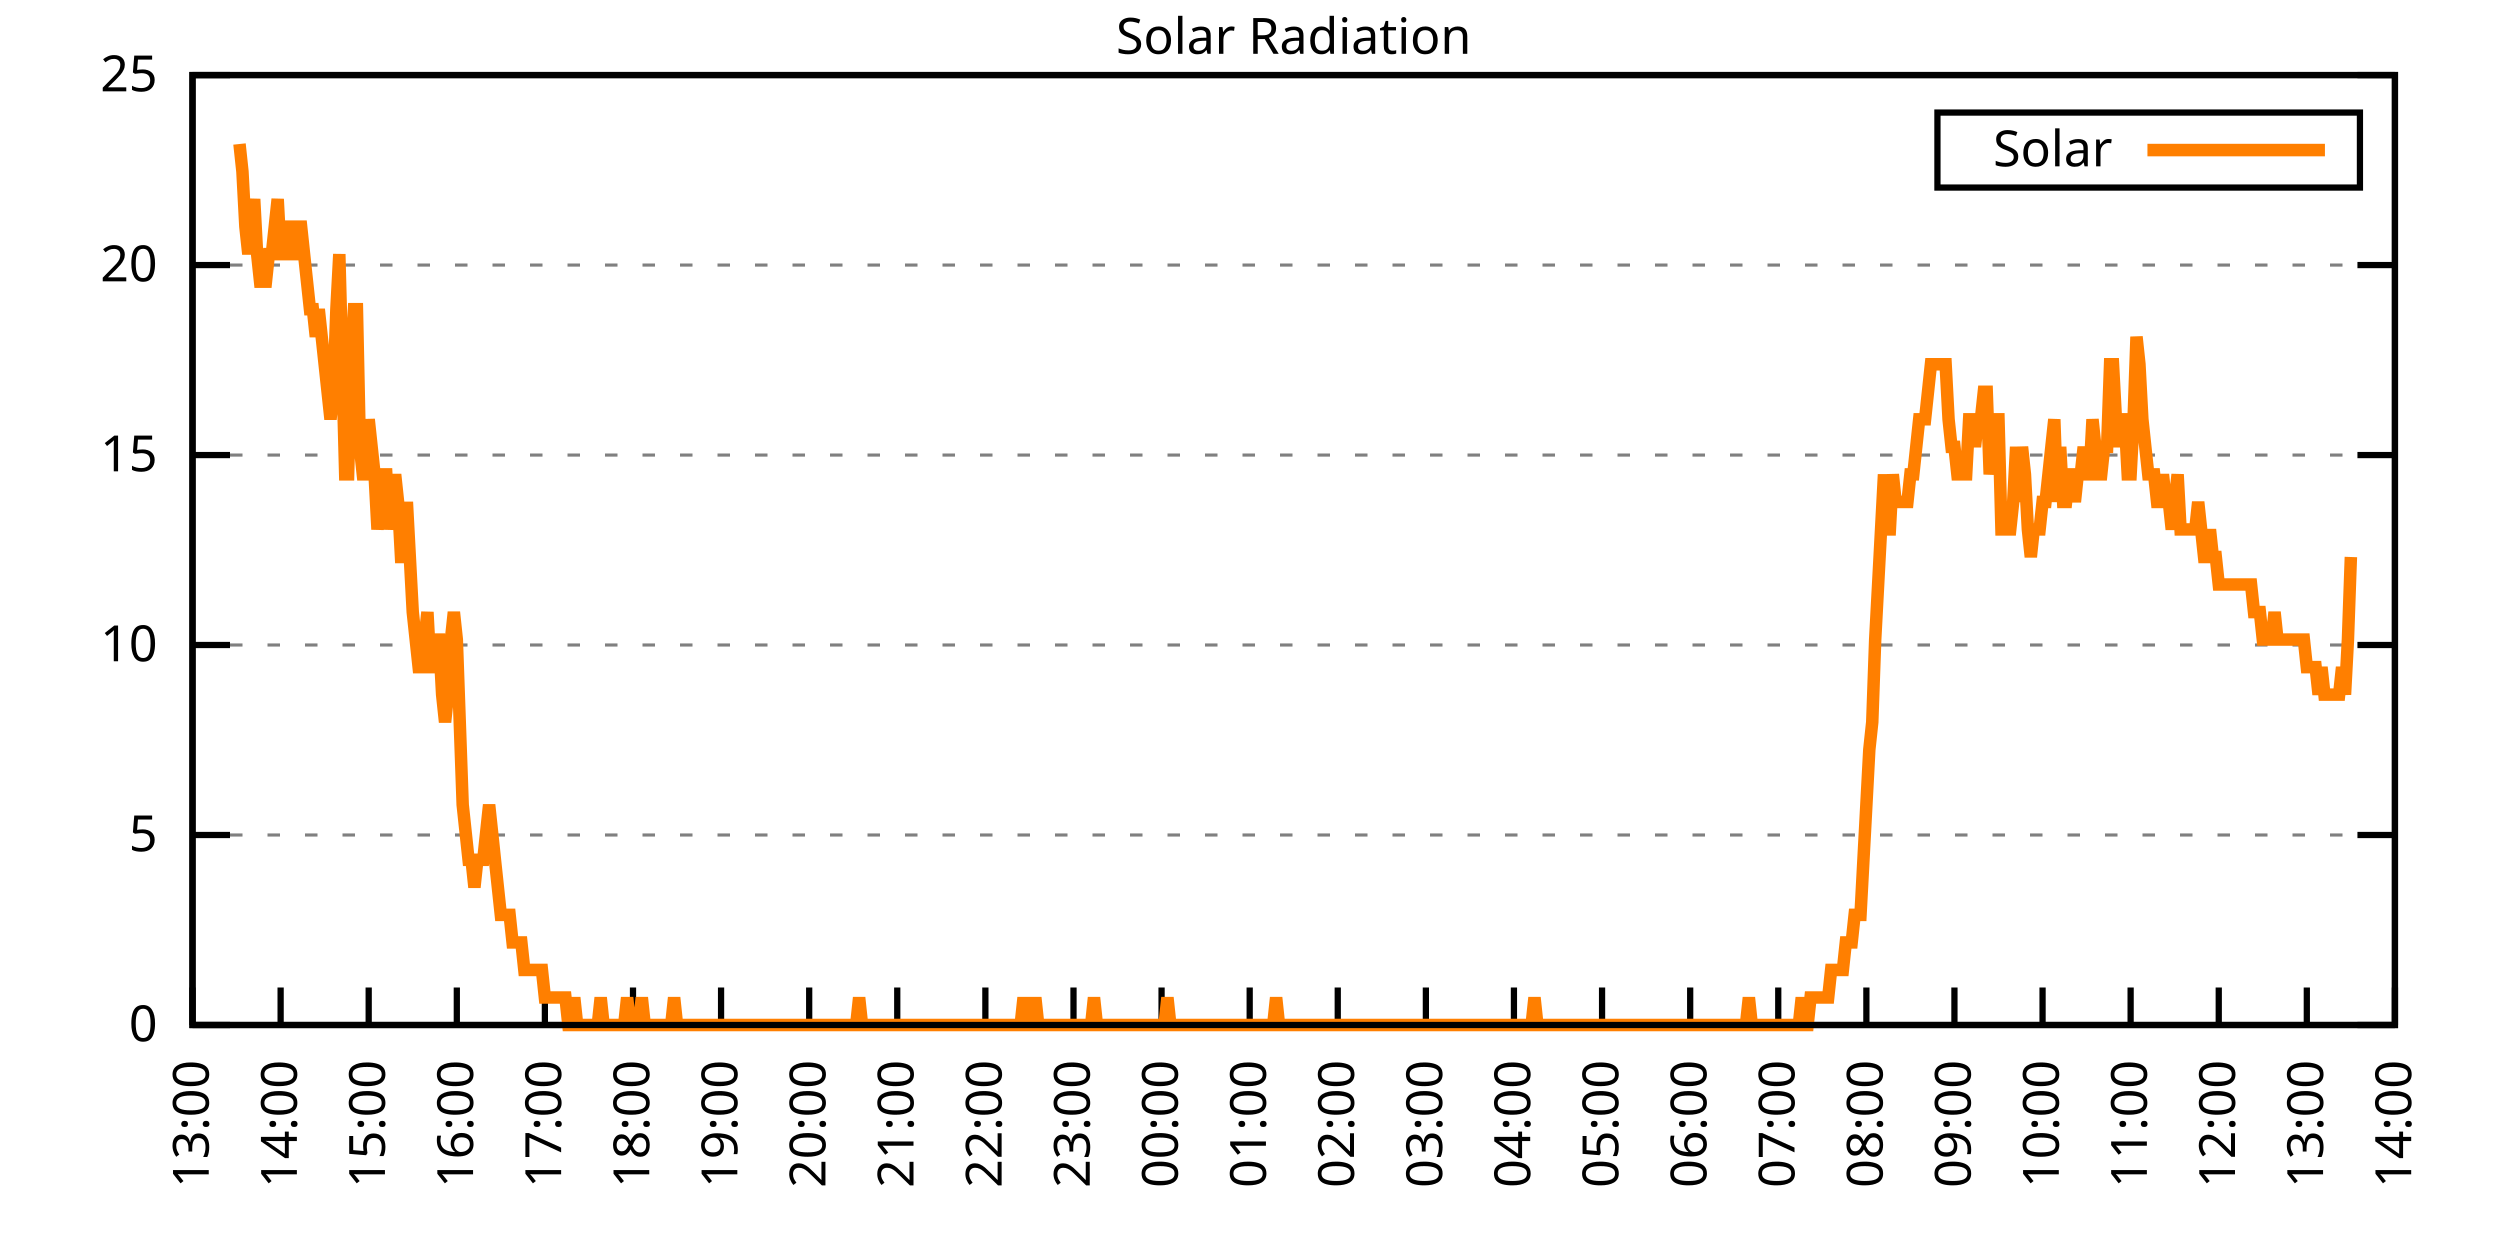
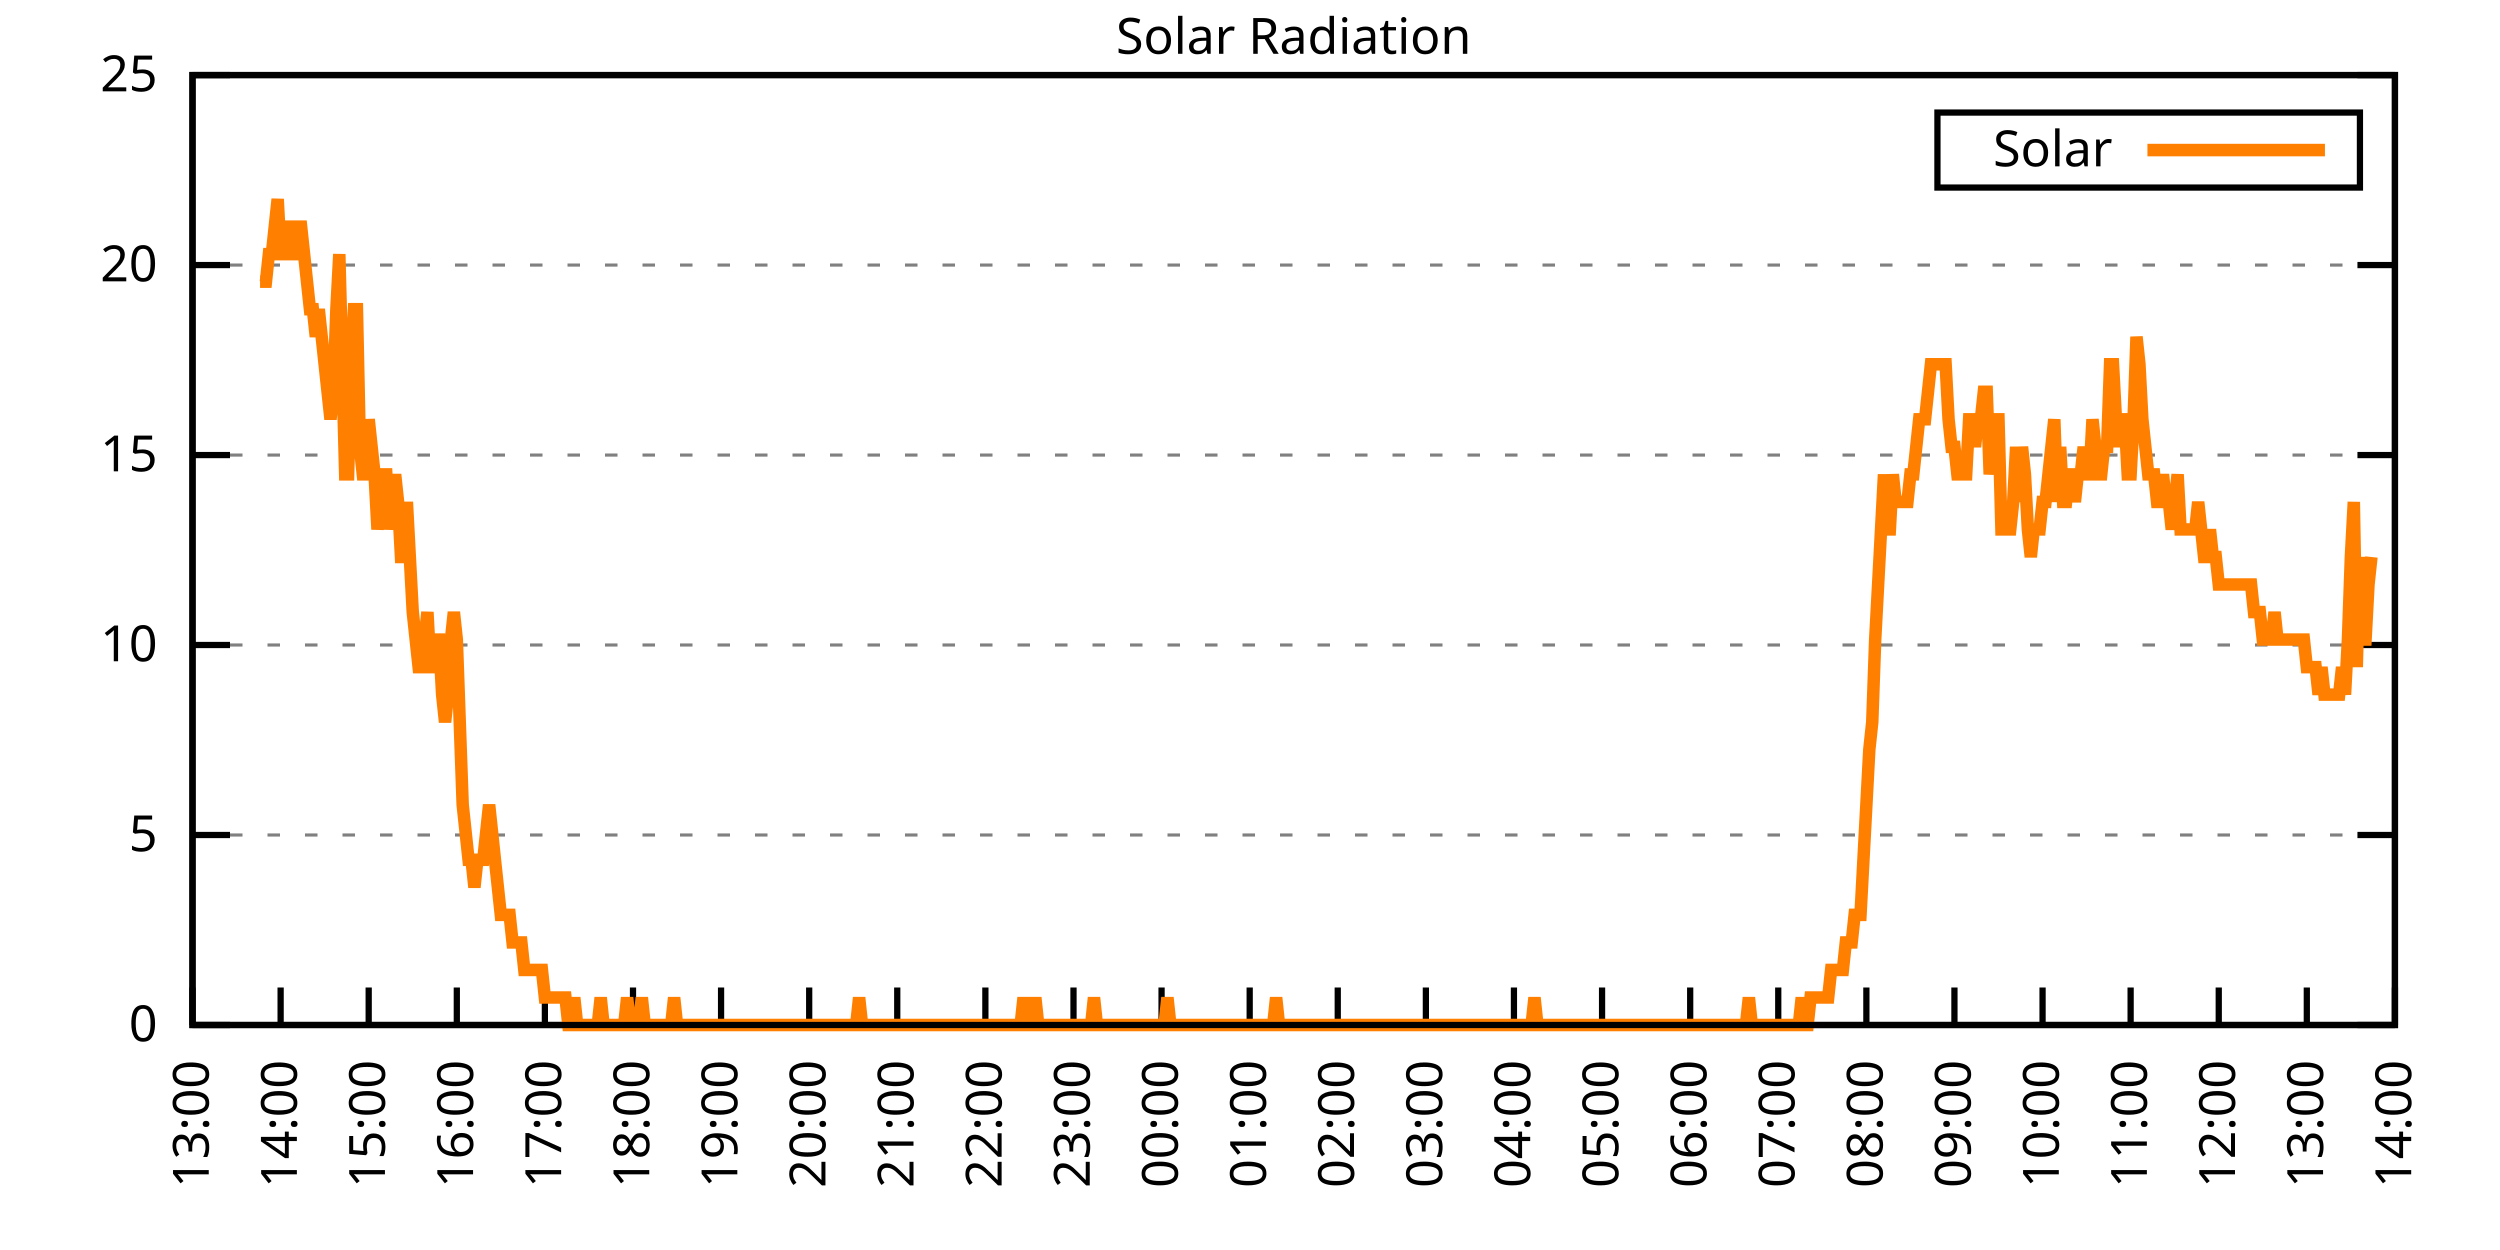
<svg xmlns="http://www.w3.org/2000/svg" xmlns:xlink="http://www.w3.org/1999/xlink" width="400" height="200" viewBox="0 0 400 200">
  <g id="gnuplot_canvas">
    <rect x="0" y="0" width="400" height="200" fill="none" />
    <defs>
      <circle id="gpDot" r="0.5" stroke-width="0.5" stroke="currentColor" />
      <path id="gpPt0" stroke-width="0.333" stroke="currentColor" d="M-1,0 h2 M0,-1 v2" />
      <path id="gpPt1" stroke-width="0.333" stroke="currentColor" d="M-1,-1 L1,1 M1,-1 L-1,1" />
      <path id="gpPt2" stroke-width="0.333" stroke="currentColor" d="M-1,0 L1,0 M0,-1 L0,1 M-1,-1 L1,1 M-1,1 L1,-1" />
      <rect id="gpPt3" stroke-width="0.333" stroke="currentColor" x="-1" y="-1" width="2" height="2" />
      <rect id="gpPt4" stroke-width="0.333" stroke="currentColor" fill="currentColor" x="-1" y="-1" width="2" height="2" />
      <circle id="gpPt5" stroke-width="0.333" stroke="currentColor" cx="0" cy="0" r="1" />
      <use xlink:href="#gpPt5" id="gpPt6" fill="currentColor" stroke="none" />
      <path id="gpPt7" stroke-width="0.333" stroke="currentColor" d="M0,-1.33 L-1.33,0.67 L1.33,0.67 z" />
      <use xlink:href="#gpPt7" id="gpPt8" fill="currentColor" stroke="none" />
      <use xlink:href="#gpPt7" id="gpPt9" stroke="currentColor" transform="rotate(180)" />
      <use xlink:href="#gpPt9" id="gpPt10" fill="currentColor" stroke="none" />
      <use xlink:href="#gpPt3" id="gpPt11" stroke="currentColor" transform="rotate(45)" />
      <use xlink:href="#gpPt11" id="gpPt12" fill="currentColor" stroke="none" />
      <path id="gpPt13" stroke-width="0.333" stroke="currentColor" d="M0,1.330 L1.265,0.411 L0.782,-1.067 L-0.782,-1.076 L-1.265,0.411 z" />
      <use xlink:href="#gpPt13" id="gpPt14" fill="currentColor" stroke="none" />
      <filter id="textbox" filterUnits="objectBoundingBox" x="0" y="0" height="1" width="1">
        <feFlood flood-color="white" flood-opacity="1" result="bgnd" />
        <feComposite in="SourceGraphic" in2="bgnd" operator="atop" />
      </filter>
      <filter id="greybox" filterUnits="objectBoundingBox" x="0" y="0" height="1" width="1">
        <feFlood flood-color="lightgrey" flood-opacity="1" result="grey" />
        <feComposite in="SourceGraphic" in2="grey" operator="atop" />
      </filter>
    </defs>
    <g fill="none" color="white" stroke="currentColor" stroke-width="1.00" stroke-linecap="butt" stroke-linejoin="miter">
</g>
    <g fill="none" color="black" stroke="currentColor" stroke-width="1.00" stroke-linecap="butt" stroke-linejoin="miter">
      <g stroke="none" shape-rendering="crispEdges">
        <polygon fill="rgb(255, 255, 255)" points="30.80,164.00 383.18,164.00 383.18,12.02 30.80,12.02 " />
      </g>
    </g>
    <g fill="none" color="black" stroke="currentColor" stroke-width="1.00" stroke-linecap="butt" stroke-linejoin="miter">
</g>
    <g fill="none" color="black" stroke="black" stroke-width="0.50" stroke-linecap="butt" stroke-linejoin="miter">
</g>
    <g fill="none" color="gray" stroke="currentColor" stroke-width="0.50" stroke-linecap="butt" stroke-linejoin="miter">
      <path stroke="gray" stroke-dasharray="2,4" class="gridline" d="M30.80,164.00 L383.19,164.00  " />
    </g>
    <g fill="none" color="gray" stroke="gray" stroke-width="1.00" stroke-linecap="butt" stroke-linejoin="miter">
</g>
    <g fill="none" color="black" stroke="currentColor" stroke-width="1.00" stroke-linecap="butt" stroke-linejoin="miter">
      <path stroke="black" d="M30.80,164.00 L36.80,164.00 M383.19,164.00 L377.19,164.00  " />
      <g transform="translate(25.20,166.60)" stroke="none" fill="black" font-family="Sans" font-size="8.00" text-anchor="end">
        <text>
          <tspan font-family="Sans"> 0</tspan>
        </text>
      </g>
    </g>
    <g fill="none" color="black" stroke="currentColor" stroke-width="1.00" stroke-linecap="butt" stroke-linejoin="miter">
</g>
    <g fill="none" color="black" stroke="black" stroke-width="0.50" stroke-linecap="butt" stroke-linejoin="miter">
</g>
    <g fill="none" color="gray" stroke="currentColor" stroke-width="0.50" stroke-linecap="butt" stroke-linejoin="miter">
      <path stroke="gray" stroke-dasharray="2,4" class="gridline" d="M30.80,133.60 L383.19,133.60  " />
    </g>
    <g fill="none" color="gray" stroke="gray" stroke-width="1.00" stroke-linecap="butt" stroke-linejoin="miter">
</g>
    <g fill="none" color="black" stroke="currentColor" stroke-width="1.00" stroke-linecap="butt" stroke-linejoin="miter">
      <path stroke="black" d="M30.80,133.60 L36.80,133.60 M383.19,133.60 L377.19,133.60  " />
      <g transform="translate(25.20,136.20)" stroke="none" fill="black" font-family="Sans" font-size="8.00" text-anchor="end">
        <text>
          <tspan font-family="Sans"> 5</tspan>
        </text>
      </g>
    </g>
    <g fill="none" color="black" stroke="currentColor" stroke-width="1.00" stroke-linecap="butt" stroke-linejoin="miter">
</g>
    <g fill="none" color="black" stroke="black" stroke-width="0.50" stroke-linecap="butt" stroke-linejoin="miter">
</g>
    <g fill="none" color="gray" stroke="currentColor" stroke-width="0.50" stroke-linecap="butt" stroke-linejoin="miter">
      <path stroke="gray" stroke-dasharray="2,4" class="gridline" d="M30.80,103.20 L383.19,103.20  " />
    </g>
    <g fill="none" color="gray" stroke="gray" stroke-width="1.00" stroke-linecap="butt" stroke-linejoin="miter">
</g>
    <g fill="none" color="black" stroke="currentColor" stroke-width="1.00" stroke-linecap="butt" stroke-linejoin="miter">
      <path stroke="black" d="M30.80,103.20 L36.80,103.20 M383.19,103.20 L377.19,103.20  " />
      <g transform="translate(25.20,105.80)" stroke="none" fill="black" font-family="Sans" font-size="8.00" text-anchor="end">
        <text>
          <tspan font-family="Sans"> 10</tspan>
        </text>
      </g>
    </g>
    <g fill="none" color="black" stroke="currentColor" stroke-width="1.00" stroke-linecap="butt" stroke-linejoin="miter">
</g>
    <g fill="none" color="black" stroke="black" stroke-width="0.50" stroke-linecap="butt" stroke-linejoin="miter">
</g>
    <g fill="none" color="gray" stroke="currentColor" stroke-width="0.50" stroke-linecap="butt" stroke-linejoin="miter">
      <path stroke="gray" stroke-dasharray="2,4" class="gridline" d="M30.80,72.81 L383.19,72.81  " />
    </g>
    <g fill="none" color="gray" stroke="gray" stroke-width="1.00" stroke-linecap="butt" stroke-linejoin="miter">
</g>
    <g fill="none" color="black" stroke="currentColor" stroke-width="1.00" stroke-linecap="butt" stroke-linejoin="miter">
      <path stroke="black" d="M30.80,72.81 L36.80,72.81 M383.19,72.81 L377.19,72.81  " />
      <g transform="translate(25.20,75.41)" stroke="none" fill="black" font-family="Sans" font-size="8.00" text-anchor="end">
        <text>
          <tspan font-family="Sans"> 15</tspan>
        </text>
      </g>
    </g>
    <g fill="none" color="black" stroke="currentColor" stroke-width="1.00" stroke-linecap="butt" stroke-linejoin="miter">
</g>
    <g fill="none" color="black" stroke="black" stroke-width="0.50" stroke-linecap="butt" stroke-linejoin="miter">
</g>
    <g fill="none" color="gray" stroke="currentColor" stroke-width="0.50" stroke-linecap="butt" stroke-linejoin="miter">
      <path stroke="gray" stroke-dasharray="2,4" class="gridline" d="M30.80,42.41 L383.19,42.41  " />
    </g>
    <g fill="none" color="gray" stroke="gray" stroke-width="1.00" stroke-linecap="butt" stroke-linejoin="miter">
</g>
    <g fill="none" color="black" stroke="currentColor" stroke-width="1.00" stroke-linecap="butt" stroke-linejoin="miter">
      <path stroke="black" d="M30.80,42.41 L36.80,42.41 M383.19,42.41 L377.19,42.41  " />
      <g transform="translate(25.20,45.01)" stroke="none" fill="black" font-family="Sans" font-size="8.00" text-anchor="end">
        <text>
          <tspan font-family="Sans"> 20</tspan>
        </text>
      </g>
    </g>
    <g fill="none" color="black" stroke="currentColor" stroke-width="1.00" stroke-linecap="butt" stroke-linejoin="miter">
</g>
    <g fill="none" color="black" stroke="black" stroke-width="0.50" stroke-linecap="butt" stroke-linejoin="miter">
</g>
    <g fill="none" color="gray" stroke="currentColor" stroke-width="0.50" stroke-linecap="butt" stroke-linejoin="miter">
      <path stroke="gray" stroke-dasharray="2,4" class="gridline" d="M30.80,12.01 L383.19,12.01  " />
    </g>
    <g fill="none" color="gray" stroke="gray" stroke-width="1.00" stroke-linecap="butt" stroke-linejoin="miter">
</g>
    <g fill="none" color="black" stroke="currentColor" stroke-width="1.00" stroke-linecap="butt" stroke-linejoin="miter">
      <path stroke="black" d="M30.80,12.01 L36.80,12.01 M383.19,12.01 L377.19,12.01  " />
      <g transform="translate(25.20,14.61)" stroke="none" fill="black" font-family="Sans" font-size="8.00" text-anchor="end">
        <text>
          <tspan font-family="Sans"> 25</tspan>
        </text>
      </g>
    </g>
    <g fill="none" color="black" stroke="currentColor" stroke-width="1.00" stroke-linecap="butt" stroke-linejoin="miter">
      <path stroke="black" d="M30.80,164.00 L30.80,158.00  " />
      <g transform="translate(33.40,169.60) rotate(270.00)" stroke="none" fill="black" font-family="Sans" font-size="8.00" text-anchor="end">
        <text>
          <tspan font-family="Sans">13:00</tspan>
        </text>
      </g>
    </g>
    <g fill="none" color="black" stroke="currentColor" stroke-width="1.00" stroke-linecap="butt" stroke-linejoin="miter">
      <path stroke="black" d="M44.90,164.00 L44.90,158.00  " />
      <g transform="translate(47.50,169.60) rotate(270.00)" stroke="none" fill="black" font-family="Sans" font-size="8.00" text-anchor="end">
        <text>
          <tspan font-family="Sans">14:00</tspan>
        </text>
      </g>
    </g>
    <g fill="none" color="black" stroke="currentColor" stroke-width="1.00" stroke-linecap="butt" stroke-linejoin="miter">
      <path stroke="black" d="M58.99,164.00 L58.99,158.00  " />
      <g transform="translate(61.59,169.60) rotate(270.00)" stroke="none" fill="black" font-family="Sans" font-size="8.00" text-anchor="end">
        <text>
          <tspan font-family="Sans">15:00</tspan>
        </text>
      </g>
    </g>
    <g fill="none" color="black" stroke="currentColor" stroke-width="1.00" stroke-linecap="butt" stroke-linejoin="miter">
      <path stroke="black" d="M73.09,164.00 L73.09,158.00  " />
      <g transform="translate(75.69,169.60) rotate(270.00)" stroke="none" fill="black" font-family="Sans" font-size="8.00" text-anchor="end">
        <text>
          <tspan font-family="Sans">16:00</tspan>
        </text>
      </g>
    </g>
    <g fill="none" color="black" stroke="currentColor" stroke-width="1.00" stroke-linecap="butt" stroke-linejoin="miter">
      <path stroke="black" d="M87.18,164.00 L87.18,158.00  " />
      <g transform="translate(89.78,169.60) rotate(270.00)" stroke="none" fill="black" font-family="Sans" font-size="8.00" text-anchor="end">
        <text>
          <tspan font-family="Sans">17:00</tspan>
        </text>
      </g>
    </g>
    <g fill="none" color="black" stroke="currentColor" stroke-width="1.00" stroke-linecap="butt" stroke-linejoin="miter">
      <path stroke="black" d="M101.28,164.00 L101.28,158.00  " />
      <g transform="translate(103.88,169.60) rotate(270.00)" stroke="none" fill="black" font-family="Sans" font-size="8.00" text-anchor="end">
        <text>
          <tspan font-family="Sans">18:00</tspan>
        </text>
      </g>
    </g>
    <g fill="none" color="black" stroke="currentColor" stroke-width="1.00" stroke-linecap="butt" stroke-linejoin="miter">
      <path stroke="black" d="M115.37,164.00 L115.37,158.00  " />
      <g transform="translate(117.97,169.60) rotate(270.00)" stroke="none" fill="black" font-family="Sans" font-size="8.00" text-anchor="end">
        <text>
          <tspan font-family="Sans">19:00</tspan>
        </text>
      </g>
    </g>
    <g fill="none" color="black" stroke="currentColor" stroke-width="1.00" stroke-linecap="butt" stroke-linejoin="miter">
      <path stroke="black" d="M129.47,164.00 L129.47,158.00  " />
      <g transform="translate(132.07,169.60) rotate(270.00)" stroke="none" fill="black" font-family="Sans" font-size="8.00" text-anchor="end">
        <text>
          <tspan font-family="Sans">20:00</tspan>
        </text>
      </g>
    </g>
    <g fill="none" color="black" stroke="currentColor" stroke-width="1.00" stroke-linecap="butt" stroke-linejoin="miter">
      <path stroke="black" d="M143.56,164.00 L143.56,158.00  " />
      <g transform="translate(146.16,169.60) rotate(270.00)" stroke="none" fill="black" font-family="Sans" font-size="8.00" text-anchor="end">
        <text>
          <tspan font-family="Sans">21:00</tspan>
        </text>
      </g>
    </g>
    <g fill="none" color="black" stroke="currentColor" stroke-width="1.00" stroke-linecap="butt" stroke-linejoin="miter">
      <path stroke="black" d="M157.66,164.00 L157.66,158.00  " />
      <g transform="translate(160.26,169.60) rotate(270.00)" stroke="none" fill="black" font-family="Sans" font-size="8.00" text-anchor="end">
        <text>
          <tspan font-family="Sans">22:00</tspan>
        </text>
      </g>
    </g>
    <g fill="none" color="black" stroke="currentColor" stroke-width="1.00" stroke-linecap="butt" stroke-linejoin="miter">
      <path stroke="black" d="M171.76,164.00 L171.76,158.00  " />
      <g transform="translate(174.36,169.60) rotate(270.00)" stroke="none" fill="black" font-family="Sans" font-size="8.00" text-anchor="end">
        <text>
          <tspan font-family="Sans">23:00</tspan>
        </text>
      </g>
    </g>
    <g fill="none" color="black" stroke="currentColor" stroke-width="1.00" stroke-linecap="butt" stroke-linejoin="miter">
      <path stroke="black" d="M185.85,164.00 L185.85,158.00  " />
      <g transform="translate(188.45,169.60) rotate(270.00)" stroke="none" fill="black" font-family="Sans" font-size="8.00" text-anchor="end">
        <text>
          <tspan font-family="Sans">00:00</tspan>
        </text>
      </g>
    </g>
    <g fill="none" color="black" stroke="currentColor" stroke-width="1.00" stroke-linecap="butt" stroke-linejoin="miter">
      <path stroke="black" d="M199.95,164.00 L199.95,158.00  " />
      <g transform="translate(202.55,169.60) rotate(270.00)" stroke="none" fill="black" font-family="Sans" font-size="8.00" text-anchor="end">
        <text>
          <tspan font-family="Sans">01:00</tspan>
        </text>
      </g>
    </g>
    <g fill="none" color="black" stroke="currentColor" stroke-width="1.00" stroke-linecap="butt" stroke-linejoin="miter">
      <path stroke="black" d="M214.04,164.00 L214.04,158.00  " />
      <g transform="translate(216.64,169.60) rotate(270.00)" stroke="none" fill="black" font-family="Sans" font-size="8.00" text-anchor="end">
        <text>
          <tspan font-family="Sans">02:00</tspan>
        </text>
      </g>
    </g>
    <g fill="none" color="black" stroke="currentColor" stroke-width="1.00" stroke-linecap="butt" stroke-linejoin="miter">
      <path stroke="black" d="M228.14,164.00 L228.14,158.00  " />
      <g transform="translate(230.74,169.60) rotate(270.00)" stroke="none" fill="black" font-family="Sans" font-size="8.00" text-anchor="end">
        <text>
          <tspan font-family="Sans">03:00</tspan>
        </text>
      </g>
    </g>
    <g fill="none" color="black" stroke="currentColor" stroke-width="1.00" stroke-linecap="butt" stroke-linejoin="miter">
      <path stroke="black" d="M242.23,164.00 L242.23,158.00  " />
      <g transform="translate(244.83,169.60) rotate(270.00)" stroke="none" fill="black" font-family="Sans" font-size="8.00" text-anchor="end">
        <text>
          <tspan font-family="Sans">04:00</tspan>
        </text>
      </g>
    </g>
    <g fill="none" color="black" stroke="currentColor" stroke-width="1.00" stroke-linecap="butt" stroke-linejoin="miter">
      <path stroke="black" d="M256.33,164.00 L256.33,158.00  " />
      <g transform="translate(258.93,169.60) rotate(270.00)" stroke="none" fill="black" font-family="Sans" font-size="8.00" text-anchor="end">
        <text>
          <tspan font-family="Sans">05:00</tspan>
        </text>
      </g>
    </g>
    <g fill="none" color="black" stroke="currentColor" stroke-width="1.00" stroke-linecap="butt" stroke-linejoin="miter">
      <path stroke="black" d="M270.43,164.00 L270.43,158.00  " />
      <g transform="translate(273.03,169.60) rotate(270.00)" stroke="none" fill="black" font-family="Sans" font-size="8.00" text-anchor="end">
        <text>
          <tspan font-family="Sans">06:00</tspan>
        </text>
      </g>
    </g>
    <g fill="none" color="black" stroke="currentColor" stroke-width="1.00" stroke-linecap="butt" stroke-linejoin="miter">
      <path stroke="black" d="M284.52,164.00 L284.52,158.00  " />
      <g transform="translate(287.12,169.60) rotate(270.00)" stroke="none" fill="black" font-family="Sans" font-size="8.00" text-anchor="end">
        <text>
          <tspan font-family="Sans">07:00</tspan>
        </text>
      </g>
    </g>
    <g fill="none" color="black" stroke="currentColor" stroke-width="1.00" stroke-linecap="butt" stroke-linejoin="miter">
      <path stroke="black" d="M298.62,164.00 L298.62,158.00  " />
      <g transform="translate(301.22,169.60) rotate(270.00)" stroke="none" fill="black" font-family="Sans" font-size="8.00" text-anchor="end">
        <text>
          <tspan font-family="Sans">08:00</tspan>
        </text>
      </g>
    </g>
    <g fill="none" color="black" stroke="currentColor" stroke-width="1.00" stroke-linecap="butt" stroke-linejoin="miter">
      <path stroke="black" d="M312.71,164.00 L312.71,158.00  " />
      <g transform="translate(315.31,169.60) rotate(270.00)" stroke="none" fill="black" font-family="Sans" font-size="8.00" text-anchor="end">
        <text>
          <tspan font-family="Sans">09:00</tspan>
        </text>
      </g>
    </g>
    <g fill="none" color="black" stroke="currentColor" stroke-width="1.00" stroke-linecap="butt" stroke-linejoin="miter">
      <path stroke="black" d="M326.81,164.00 L326.81,158.00  " />
      <g transform="translate(329.41,169.60) rotate(270.00)" stroke="none" fill="black" font-family="Sans" font-size="8.00" text-anchor="end">
        <text>
          <tspan font-family="Sans">10:00</tspan>
        </text>
      </g>
    </g>
    <g fill="none" color="black" stroke="currentColor" stroke-width="1.00" stroke-linecap="butt" stroke-linejoin="miter">
      <path stroke="black" d="M340.90,164.00 L340.90,158.00  " />
      <g transform="translate(343.50,169.60) rotate(270.00)" stroke="none" fill="black" font-family="Sans" font-size="8.00" text-anchor="end">
        <text>
          <tspan font-family="Sans">11:00</tspan>
        </text>
      </g>
    </g>
    <g fill="none" color="black" stroke="currentColor" stroke-width="1.00" stroke-linecap="butt" stroke-linejoin="miter">
      <path stroke="black" d="M355.00,164.00 L355.00,158.00  " />
      <g transform="translate(357.60,169.60) rotate(270.00)" stroke="none" fill="black" font-family="Sans" font-size="8.00" text-anchor="end">
        <text>
          <tspan font-family="Sans">12:00</tspan>
        </text>
      </g>
    </g>
    <g fill="none" color="black" stroke="currentColor" stroke-width="1.00" stroke-linecap="butt" stroke-linejoin="miter">
      <path stroke="black" d="M369.09,164.00 L369.09,158.00  " />
      <g transform="translate(371.69,169.60) rotate(270.00)" stroke="none" fill="black" font-family="Sans" font-size="8.00" text-anchor="end">
        <text>
          <tspan font-family="Sans">13:00</tspan>
        </text>
      </g>
    </g>
    <g fill="none" color="black" stroke="currentColor" stroke-width="1.00" stroke-linecap="butt" stroke-linejoin="miter">
      <path stroke="black" d="M383.19,164.00 L383.19,158.00  " />
      <g transform="translate(385.79,169.60) rotate(270.00)" stroke="none" fill="black" font-family="Sans" font-size="8.00" text-anchor="end">
        <text>
          <tspan font-family="Sans">14:00</tspan>
        </text>
      </g>
    </g>
    <g fill="none" color="black" stroke="currentColor" stroke-width="1.00" stroke-linecap="butt" stroke-linejoin="miter">
</g>
    <g fill="none" color="black" stroke="currentColor" stroke-width="1.00" stroke-linecap="butt" stroke-linejoin="miter">
      <path stroke="black" d="M30.80,12.01 L30.80,164.00 L383.19,164.00 L383.19,12.01 L30.80,12.01 Z  " />
    </g>
    <g fill="none" color="black" stroke="currentColor" stroke-width="1.00" stroke-linecap="butt" stroke-linejoin="miter">
</g>
    <g fill="none" color="black" stroke="currentColor" stroke-width="1.00" stroke-linecap="butt" stroke-linejoin="miter">
      <path stroke="black" d="M309.99,30.01 L309.99,18.01 L377.59,18.01 L377.59,30.01 L309.99,30.01 Z  " />
    </g>
    <g id="Solar_Radiation_plot_1">
      <g fill="none" color="white" stroke="black" stroke-width="2.00" stroke-linecap="butt" stroke-linejoin="miter">
</g>
      <g fill="none" color="black" stroke="currentColor" stroke-width="2.00" stroke-linecap="butt" stroke-linejoin="miter">
        <g transform="translate(337.99,26.61)" stroke="none" fill="black" font-family="Sans" font-size="8.00" text-anchor="end">
          <text>
            <tspan font-family="Sans">Solar</tspan>
          </text>
        </g>
      </g>
      <g fill="none" color="black" stroke="currentColor" stroke-width="2.00" stroke-linecap="butt" stroke-linejoin="miter">
-         <path stroke="rgb(255, 127,   0)" d="M343.59,24.01 L371.99,24.01 M38.32,23.04 L38.79,27.45 L39.26,36.26 L39.73,40.66 L40.20,36.26 L40.67,31.85   L41.14,40.66 L41.61,45.07 L42.08,45.07 L42.55,45.07 L43.02,40.66 L43.49,40.66 L43.96,36.26 L44.43,31.85   L44.90,40.66 L45.37,40.66 L45.84,36.26 L46.31,36.26 L46.78,40.66 L47.24,40.66 L47.71,36.26 L48.18,36.26   L48.65,40.66 L49.12,45.07 L49.59,49.47 L50.06,49.47 L50.53,53.88 L51.00,49.47 L51.47,53.88 L51.94,58.28   L52.41,62.69 L52.88,67.09 L53.35,62.69 L53.82,49.47 L54.29,40.66 L54.76,58.28 L55.23,75.90 L55.70,75.90   L56.17,58.28 L56.64,49.47 L57.11,49.47 L57.58,71.50 L58.05,75.90 L58.52,75.90 L58.99,67.09 L59.46,71.50   L59.93,75.90 L60.40,84.71 L60.87,80.31 L61.34,75.90 L61.81,75.90 L62.28,84.71 L62.75,80.31 L63.22,75.90   L63.69,80.31 L64.16,89.12 L64.63,89.12 L65.10,80.31 L65.57,89.12 L66.04,97.93 L66.51,102.33 L66.98,106.74   L67.45,106.74 L67.92,102.33 L68.39,97.93 L68.86,106.74 L69.33,106.74 L69.80,102.33 L70.27,102.33 L70.74,111.14   L71.21,115.55 L71.68,111.14 L72.15,102.33 L72.62,97.93 L73.09,102.33 L73.56,115.55 L74.03,128.76 L74.50,133.17   L74.97,137.57 L75.44,137.57 L75.91,141.98 L76.38,137.57 L76.85,137.57 L77.32,137.57 L77.79,133.17 L78.26,128.76   L78.73,133.17 L79.19,137.57 L79.66,141.98 L80.13,146.38 L80.60,146.38 L81.07,146.38 L81.54,146.38 L82.01,150.79   L82.48,150.79 L82.95,150.79 L83.42,150.79 L83.89,155.19 L84.36,155.19 L84.83,155.19 L85.30,155.19 L85.77,155.19   L86.24,155.19 L86.71,155.19 L87.18,159.60 L87.65,159.60 L88.12,159.60 L88.59,159.60 L89.06,159.60 L89.53,159.60   L90.00,159.60 L90.47,159.60 L90.94,164.00 L91.41,164.00 L91.88,159.60 L92.35,164.00 L92.82,164.00 L93.29,164.00   L93.76,164.00 L94.23,164.00 L94.70,164.00 L95.17,164.00 L95.64,164.00 L96.11,159.60 L96.58,164.00 L97.05,164.00   L97.52,164.00 L97.99,164.00 L98.46,164.00 L98.93,164.00 L99.40,164.00 L99.87,164.00 L100.34,159.60 L100.81,164.00   L101.28,164.00 L101.75,164.00 L102.22,164.00 L102.69,159.60 L103.16,164.00 L103.63,164.00 L104.10,164.00 L104.57,164.00   L105.04,164.00 L105.51,164.00 L105.98,164.00 L106.45,164.00 L106.92,164.00 L107.39,164.00 L107.86,159.60 L108.33,164.00   L108.80,164.00 L109.27,164.00 L109.74,164.00 L110.21,164.00 L110.68,164.00 L111.14,164.00 L111.61,164.00 L112.08,164.00   L112.55,164.00 L113.02,164.00 L113.49,164.00 L113.96,164.00 L114.43,164.00 L114.90,164.00 L115.37,164.00 L115.84,164.00   L116.31,164.00 L116.78,164.00 L117.25,164.00 L117.72,164.00 L118.19,164.00 L118.66,164.00 L119.13,164.00 L119.60,164.00   L120.07,164.00 L120.54,164.00 L121.01,164.00 L121.48,164.00 L121.95,164.00 L122.42,164.00 L122.89,164.00 L123.36,164.00   L123.83,164.00 L124.30,164.00 L124.77,164.00 L125.24,164.00 L125.71,164.00 L126.18,164.00 L126.65,164.00 L127.12,164.00   L127.59,164.00 L128.06,164.00 L128.53,164.00 L129.00,164.00 L129.47,164.00 L129.94,164.00 L130.41,164.00 L130.88,164.00   L131.35,164.00 L131.82,164.00 L132.29,164.00 L132.76,164.00 L133.23,164.00 L133.70,164.00 L134.17,164.00 L134.64,164.00   L135.11,164.00 L135.58,164.00 L136.05,164.00 L136.52,164.00 L136.99,164.00 L137.46,159.60 L137.93,164.00 L138.40,164.00   L138.87,164.00 L139.34,164.00 L139.81,164.00 L140.28,164.00 L140.75,164.00 L141.22,164.00 L141.69,164.00 L142.16,164.00   L142.63,164.00 L143.09,164.00 L143.56,164.00 L144.03,164.00 L144.50,164.00 L144.97,164.00 L145.44,164.00 L145.91,164.00   L146.38,164.00 L146.85,164.00 L147.32,164.00 L147.79,164.00 L148.26,164.00 L148.73,164.00 L149.20,164.00 L149.67,164.00   L150.14,164.00 L150.61,164.00 L151.08,164.00 L151.55,164.00 L152.02,164.00 L152.49,164.00 L152.96,164.00 L153.43,164.00   L153.90,164.00 L154.37,164.00 L154.84,164.00 L155.31,164.00 L155.78,164.00 L156.25,164.00 L156.72,164.00 L157.19,164.00   L157.66,164.00 L158.13,164.00 L158.60,164.00 L159.07,164.00 L159.54,164.00 L160.01,164.00 L160.48,164.00 L160.95,164.00   L161.42,164.00 L161.89,164.00 L162.36,164.00 L162.83,164.00 L163.30,164.00 L163.77,159.60 L164.24,164.00 L164.71,164.00   L165.18,164.00 L165.65,159.60 L166.12,164.00 L166.59,164.00 L167.06,164.00 L167.53,164.00 L168.00,164.00 L168.47,164.00   L168.94,164.00 L169.41,164.00 L169.88,164.00 L170.35,164.00 L170.82,164.00 L171.29,164.00 L171.76,164.00 L172.23,164.00   L172.70,164.00 L173.17,164.00 L173.64,164.00 L174.11,164.00 L174.58,164.00 L175.04,159.60 L175.51,164.00 L175.98,164.00   L176.45,164.00 L176.92,164.00 L177.39,164.00 L177.86,164.00 L178.33,164.00 L178.80,164.00 L179.27,164.00 L179.74,164.00   L180.21,164.00 L180.68,164.00 L181.15,164.00 L181.62,164.00 L182.09,164.00 L182.56,164.00 L183.03,164.00 L183.50,164.00   L183.97,164.00 L184.44,164.00 L184.91,164.00 L185.38,164.00 L185.85,164.00 L186.32,164.00 L186.79,159.60 L187.26,164.00   L187.73,164.00 L188.20,164.00 L188.67,164.00 L189.14,164.00 L189.61,164.00 L190.08,164.00 L190.55,164.00 L191.02,164.00   L191.49,164.00 L191.96,164.00 L192.43,164.00 L192.90,164.00 L193.37,164.00 L193.84,164.00 L194.31,164.00 L194.78,164.00   L195.25,164.00 L195.72,164.00 L196.19,164.00 L196.66,164.00 L197.13,164.00 L197.60,164.00 L198.07,164.00 L198.54,164.00   L199.01,164.00 L199.48,164.00 L199.95,164.00 L200.42,164.00 L200.89,164.00 L201.36,164.00 L201.83,164.00 L202.30,164.00   L202.77,164.00 L203.24,164.00 L203.71,164.00 L204.18,159.60 L204.65,164.00 L205.12,164.00 L205.59,164.00 L206.06,164.00   L206.53,164.00 L207.00,164.00 L207.46,164.00 L207.93,164.00 L208.40,164.00 L208.87,164.00 L209.34,164.00 L209.81,164.00   L210.28,164.00 L210.75,164.00 L211.22,164.00 L211.69,164.00 L212.16,164.00 L212.63,164.00 L213.10,164.00 L213.57,164.00   L214.04,164.00 L214.51,164.00 L214.98,164.00 L215.45,164.00 L215.92,164.00 L216.39,164.00 L216.86,164.00 L217.33,164.00   L217.80,164.00 L218.27,164.00 L218.74,164.00 L219.21,164.00 L219.68,164.00 L220.15,164.00 L220.62,164.00 L221.09,164.00   L221.56,164.00 L222.03,164.00 L222.50,164.00 L222.97,164.00 L223.44,164.00 L223.91,164.00 L224.38,164.00 L224.85,164.00   L225.32,164.00 L225.79,164.00 L226.26,164.00 L226.73,164.00 L227.20,164.00 L227.67,164.00 L228.14,164.00 L228.61,164.00   L229.08,164.00 L229.55,164.00 L230.02,164.00 L230.49,164.00 L230.96,164.00 L231.43,164.00 L231.90,164.00 L232.37,164.00   L232.84,164.00 L233.31,164.00 L233.78,164.00 L234.25,164.00 L234.72,164.00 L235.19,164.00 L235.66,164.00 L236.13,164.00   L236.60,164.00 L237.07,164.00 L237.54,164.00 L238.01,164.00 L238.48,164.00 L238.95,164.00 L239.41,164.00 L239.88,164.00   L240.35,164.00 L240.82,164.00 L241.29,164.00 L241.76,164.00 L242.23,164.00 L242.70,164.00 L243.17,164.00 L243.64,164.00   L244.11,164.00 L244.58,164.00 L245.05,164.00 L245.52,159.60 L245.99,164.00 L246.46,164.00 L246.93,164.00 L247.40,164.00   L247.87,164.00 L248.34,164.00 L248.81,164.00 L249.28,164.00 L249.75,164.00 L250.22,164.00 L250.69,164.00 L251.16,164.00   L251.63,164.00 L252.10,164.00 L252.57,164.00 L253.04,164.00 L253.51,164.00 L253.98,164.00 L254.45,164.00 L254.92,164.00   L255.39,164.00 L255.86,164.00 L256.33,164.00 L256.80,164.00 L257.27,164.00 L257.74,164.00 L258.21,164.00 L258.68,164.00   L259.15,164.00 L259.62,164.00 L260.09,164.00 L260.56,164.00 L261.03,164.00 L261.50,164.00 L261.97,164.00 L262.44,164.00   L262.91,164.00 L263.38,164.00 L263.85,164.00 L264.32,164.00 L264.79,164.00 L265.26,164.00 L265.73,164.00 L266.20,164.00   L266.67,164.00 L267.14,164.00 L267.61,164.00 L268.08,164.00 L268.55,164.00 L269.02,164.00 L269.49,164.00 L269.96,164.00   L270.43,164.00 L270.90,164.00 L271.36,164.00 L271.83,164.00 L272.30,164.00 L272.77,164.00 L273.24,164.00 L273.71,164.00   L274.18,164.00 L274.65,164.00 L275.12,164.00 L275.59,164.00 L276.06,164.00 L276.53,164.00 L277.00,164.00 L277.47,164.00   L277.94,164.00 L278.41,164.00 L278.88,164.00 L279.35,164.00 L279.82,159.60 L280.29,164.00 L280.76,164.00 L281.23,164.00   L281.70,164.00 L282.17,164.00 L282.64,164.00 L283.11,164.00 L283.58,164.00 L284.05,164.00 L284.52,164.00 L284.99,164.00   L285.46,164.00 L285.93,164.00 L286.40,164.00 L286.87,164.00 L287.34,164.00 L287.81,164.00 L288.28,159.60 L288.75,164.00   L289.22,164.00 L289.69,159.60 L290.16,159.60 L290.63,159.60 L291.10,159.60 L291.57,159.60 L292.04,159.60 L292.51,159.60   L292.98,155.19 L293.45,155.19 L293.92,155.19 L294.39,155.19 L294.86,155.19 L295.33,150.79 L295.80,150.79 L296.27,150.79   L296.74,146.38 L297.21,146.38 L297.68,146.38 L298.15,137.57 L298.62,128.76 L299.09,119.95 L299.56,115.55 L300.03,102.33   L300.50,93.52 L300.97,84.71 L301.44,75.90 L301.91,84.71 L302.38,84.71 L302.85,75.90 L303.31,80.31 L303.78,80.31   L304.25,80.31 L304.72,80.31 L305.19,80.31 L305.66,75.90 L306.13,75.90 L306.60,71.50 L307.07,67.09 L307.54,67.09   L308.01,67.09 L308.48,62.69 L308.95,58.28 L309.42,58.28 L309.89,58.28 L310.36,58.28 L310.83,58.28 L311.30,58.28   L311.77,67.09 L312.24,71.50 L312.71,71.50 L313.18,75.90 L313.65,75.90 L314.12,75.90 L314.59,75.90 L315.06,67.09   L315.53,67.09 L316.00,71.50 L316.47,67.09 L316.94,67.09 L317.41,62.69 L317.88,62.69 L318.35,75.90 L318.82,71.50   L319.29,67.09 L319.76,67.09 L320.23,84.71 L320.70,84.71 L321.17,84.71 L321.64,84.71 L322.11,80.31 L322.58,71.50   L323.05,80.31 L323.52,71.50 L323.99,75.90 L324.46,84.71 L324.93,89.12 L325.40,84.71 L325.87,84.71 L326.34,84.71   L326.81,80.31 L327.28,80.31 L327.75,75.90 L328.22,71.50 L328.69,67.09 L329.16,80.31 L329.63,71.50 L330.10,80.31   L330.57,80.31 L331.04,75.90 L331.51,75.90 L331.98,80.31 L332.45,75.90 L332.92,75.90 L333.39,71.50 L333.86,75.90   L334.33,75.90 L334.80,67.09 L335.26,71.50 L335.73,75.90 L336.20,75.90 L336.67,71.50 L337.14,71.50 L337.61,58.28   L338.08,58.28 L338.55,67.09 L339.02,71.50 L339.49,67.09 L339.96,67.09 L340.43,75.90 L340.90,75.90 L341.37,67.09   L341.84,53.88 L342.31,58.28 L342.78,67.09 L343.25,71.50 L343.72,75.90 L344.19,75.90 L344.66,75.90 L345.13,80.31   L345.60,80.31 L346.07,75.90 L346.54,80.31 L347.01,80.31 L347.48,84.71 L347.95,80.31 L348.42,75.90 L348.89,84.71   L349.36,84.71 L349.83,84.71 L350.30,84.71 L350.77,84.71 L351.24,84.71 L351.71,80.31 L352.18,84.71 L352.65,89.12   L353.12,89.12 L353.59,84.71 L354.06,89.12 L354.53,89.12 L355.00,93.52 L355.47,93.52 L355.94,93.52 L356.41,93.52   L356.88,93.52 L357.35,93.52 L357.82,93.52 L358.29,93.52 L358.76,93.52 L359.23,93.52 L359.70,93.52 L360.17,93.52   L360.64,97.93 L361.11,97.93 L361.58,97.93 L362.05,102.33 L362.52,102.33 L362.99,102.33 L363.46,102.33 L363.93,97.93   L364.40,102.33 L364.87,102.33 L365.34,102.33 L365.81,102.33 L366.28,102.33 L366.75,102.33 L367.21,102.33 L367.68,102.33   L368.15,102.33 L368.62,102.33 L369.09,106.74 L369.56,106.74 L370.03,106.74 L370.50,106.74 L370.97,111.14 L371.44,106.74   L371.91,111.14 L372.38,111.14 L372.85,111.14 L373.32,111.14 L373.79,111.14 L374.26,111.14 L374.73,106.74 L375.20,111.14   L375.67,102.33 L376.14,89.12  " />
+         <path stroke="rgb(255, 127,   0)" d="M343.59,24.01 L371.99,24.01 M41.61,45.07 L42.08,45.07 L42.55,45.07 L43.02,40.66 L43.49,40.66 L43.96,36.26   L44.43,31.85 L44.90,40.66 L45.37,40.66 L45.84,36.26 L46.31,36.26 L46.78,40.66 L47.24,40.66 L47.71,36.26   L48.18,36.26 L48.65,40.66 L49.12,45.07 L49.59,49.47 L50.06,49.47 L50.53,53.88 L51.00,49.47 L51.47,53.88   L51.94,58.28 L52.41,62.69 L52.88,67.09 L53.35,62.69 L53.82,49.47 L54.29,40.66 L54.76,58.28 L55.23,75.90   L55.70,75.90 L56.17,58.28 L56.64,49.47 L57.11,49.47 L57.58,71.50 L58.05,75.90 L58.52,75.90 L58.99,67.09   L59.46,71.50 L59.93,75.90 L60.40,84.71 L60.87,80.31 L61.34,75.90 L61.81,75.90 L62.28,84.71 L62.75,80.31   L63.22,75.90 L63.69,80.31 L64.16,89.12 L64.63,89.12 L65.10,80.31 L65.57,89.12 L66.04,97.93 L66.51,102.33   L66.98,106.74 L67.45,106.74 L67.92,102.33 L68.39,97.93 L68.86,106.74 L69.33,106.74 L69.80,102.33 L70.27,102.33   L70.74,111.14 L71.21,115.55 L71.68,111.14 L72.15,102.33 L72.62,97.93 L73.09,102.33 L73.56,115.55 L74.03,128.76   L74.50,133.17 L74.97,137.57 L75.44,137.57 L75.91,141.98 L76.38,137.57 L76.85,137.57 L77.32,137.57 L77.79,133.17   L78.26,128.76 L78.73,133.17 L79.19,137.57 L79.66,141.98 L80.13,146.38 L80.60,146.38 L81.07,146.38 L81.54,146.38   L82.01,150.79 L82.48,150.79 L82.95,150.79 L83.42,150.79 L83.89,155.19 L84.36,155.19 L84.83,155.19 L85.30,155.19   L85.77,155.19 L86.24,155.19 L86.71,155.19 L87.18,159.60 L87.65,159.60 L88.12,159.60 L88.59,159.60 L89.06,159.60   L89.53,159.60 L90.00,159.60 L90.47,159.60 L90.94,164.00 L91.41,164.00 L91.88,159.60 L92.35,164.00 L92.82,164.00   L93.29,164.00 L93.76,164.00 L94.23,164.00 L94.70,164.00 L95.17,164.00 L95.64,164.00 L96.11,159.60 L96.58,164.00   L97.05,164.00 L97.52,164.00 L97.99,164.00 L98.46,164.00 L98.93,164.00 L99.40,164.00 L99.87,164.00 L100.34,159.60   L100.81,164.00 L101.28,164.00 L101.75,164.00 L102.22,164.00 L102.69,159.60 L103.16,164.00 L103.63,164.00 L104.10,164.00   L104.57,164.00 L105.04,164.00 L105.51,164.00 L105.98,164.00 L106.45,164.00 L106.92,164.00 L107.39,164.00 L107.86,159.60   L108.33,164.00 L108.80,164.00 L109.27,164.00 L109.74,164.00 L110.21,164.00 L110.68,164.00 L111.14,164.00 L111.61,164.00   L112.08,164.00 L112.55,164.00 L113.02,164.00 L113.49,164.00 L113.96,164.00 L114.43,164.00 L114.90,164.00 L115.37,164.00   L115.84,164.00 L116.31,164.00 L116.78,164.00 L117.25,164.00 L117.72,164.00 L118.19,164.00 L118.66,164.00 L119.13,164.00   L119.60,164.00 L120.07,164.00 L120.54,164.00 L121.01,164.00 L121.48,164.00 L121.95,164.00 L122.42,164.00 L122.89,164.00   L123.36,164.00 L123.83,164.00 L124.30,164.00 L124.77,164.00 L125.24,164.00 L125.71,164.00 L126.18,164.00 L126.65,164.00   L127.12,164.00 L127.59,164.00 L128.06,164.00 L128.53,164.00 L129.00,164.00 L129.47,164.00 L129.94,164.00 L130.41,164.00   L130.88,164.00 L131.35,164.00 L131.82,164.00 L132.29,164.00 L132.76,164.00 L133.23,164.00 L133.70,164.00 L134.17,164.00   L134.64,164.00 L135.11,164.00 L135.58,164.00 L136.05,164.00 L136.52,164.00 L136.99,164.00 L137.46,159.60 L137.93,164.00   L138.40,164.00 L138.87,164.00 L139.34,164.00 L139.81,164.00 L140.28,164.00 L140.75,164.00 L141.22,164.00 L141.69,164.00   L142.16,164.00 L142.63,164.00 L143.09,164.00 L143.56,164.00 L144.03,164.00 L144.50,164.00 L144.97,164.00 L145.44,164.00   L145.91,164.00 L146.38,164.00 L146.85,164.00 L147.32,164.00 L147.79,164.00 L148.26,164.00 L148.73,164.00 L149.20,164.00   L149.67,164.00 L150.14,164.00 L150.61,164.00 L151.08,164.00 L151.55,164.00 L152.02,164.00 L152.49,164.00 L152.96,164.00   L153.43,164.00 L153.90,164.00 L154.37,164.00 L154.84,164.00 L155.31,164.00 L155.78,164.00 L156.25,164.00 L156.72,164.00   L157.19,164.00 L157.66,164.00 L158.13,164.00 L158.60,164.00 L159.07,164.00 L159.54,164.00 L160.01,164.00 L160.48,164.00   L160.95,164.00 L161.42,164.00 L161.89,164.00 L162.36,164.00 L162.83,164.00 L163.30,164.00 L163.77,159.60 L164.24,164.00   L164.71,164.00 L165.18,164.00 L165.65,159.60 L166.12,164.00 L166.59,164.00 L167.06,164.00 L167.53,164.00 L168.00,164.00   L168.47,164.00 L168.94,164.00 L169.41,164.00 L169.88,164.00 L170.35,164.00 L170.82,164.00 L171.29,164.00 L171.76,164.00   L172.23,164.00 L172.70,164.00 L173.17,164.00 L173.64,164.00 L174.11,164.00 L174.58,164.00 L175.04,159.60 L175.51,164.00   L175.98,164.00 L176.45,164.00 L176.92,164.00 L177.39,164.00 L177.86,164.00 L178.33,164.00 L178.80,164.00 L179.27,164.00   L179.74,164.00 L180.21,164.00 L180.68,164.00 L181.15,164.00 L181.62,164.00 L182.09,164.00 L182.56,164.00 L183.03,164.00   L183.50,164.00 L183.97,164.00 L184.44,164.00 L184.91,164.00 L185.38,164.00 L185.85,164.00 L186.32,164.00 L186.79,159.60   L187.26,164.00 L187.73,164.00 L188.20,164.00 L188.67,164.00 L189.14,164.00 L189.61,164.00 L190.08,164.00 L190.55,164.00   L191.02,164.00 L191.49,164.00 L191.96,164.00 L192.43,164.00 L192.90,164.00 L193.37,164.00 L193.84,164.00 L194.31,164.00   L194.78,164.00 L195.25,164.00 L195.72,164.00 L196.19,164.00 L196.66,164.00 L197.13,164.00 L197.60,164.00 L198.07,164.00   L198.54,164.00 L199.01,164.00 L199.48,164.00 L199.95,164.00 L200.42,164.00 L200.89,164.00 L201.36,164.00 L201.83,164.00   L202.30,164.00 L202.77,164.00 L203.24,164.00 L203.71,164.00 L204.18,159.60 L204.65,164.00 L205.12,164.00 L205.59,164.00   L206.06,164.00 L206.53,164.00 L207.00,164.00 L207.46,164.00 L207.93,164.00 L208.40,164.00 L208.87,164.00 L209.34,164.00   L209.81,164.00 L210.28,164.00 L210.75,164.00 L211.22,164.00 L211.69,164.00 L212.16,164.00 L212.63,164.00 L213.10,164.00   L213.57,164.00 L214.04,164.00 L214.51,164.00 L214.98,164.00 L215.45,164.00 L215.92,164.00 L216.39,164.00 L216.86,164.00   L217.33,164.00 L217.80,164.00 L218.27,164.00 L218.74,164.00 L219.21,164.00 L219.68,164.00 L220.15,164.00 L220.62,164.00   L221.09,164.00 L221.56,164.00 L222.03,164.00 L222.50,164.00 L222.97,164.00 L223.44,164.00 L223.91,164.00 L224.38,164.00   L224.85,164.00 L225.32,164.00 L225.79,164.00 L226.26,164.00 L226.73,164.00 L227.20,164.00 L227.67,164.00 L228.14,164.00   L228.61,164.00 L229.08,164.00 L229.55,164.00 L230.02,164.00 L230.49,164.00 L230.96,164.00 L231.43,164.00 L231.90,164.00   L232.37,164.00 L232.84,164.00 L233.31,164.00 L233.78,164.00 L234.25,164.00 L234.72,164.00 L235.19,164.00 L235.66,164.00   L236.13,164.00 L236.60,164.00 L237.07,164.00 L237.54,164.00 L238.01,164.00 L238.48,164.00 L238.95,164.00 L239.41,164.00   L239.88,164.00 L240.35,164.00 L240.82,164.00 L241.29,164.00 L241.76,164.00 L242.23,164.00 L242.70,164.00 L243.17,164.00   L243.64,164.00 L244.11,164.00 L244.58,164.00 L245.05,164.00 L245.52,159.60 L245.99,164.00 L246.46,164.00 L246.93,164.00   L247.40,164.00 L247.87,164.00 L248.34,164.00 L248.81,164.00 L249.28,164.00 L249.75,164.00 L250.22,164.00 L250.69,164.00   L251.16,164.00 L251.63,164.00 L252.10,164.00 L252.57,164.00 L253.04,164.00 L253.51,164.00 L253.98,164.00 L254.45,164.00   L254.92,164.00 L255.39,164.00 L255.86,164.00 L256.33,164.00 L256.80,164.00 L257.27,164.00 L257.74,164.00 L258.21,164.00   L258.68,164.00 L259.15,164.00 L259.62,164.00 L260.09,164.00 L260.56,164.00 L261.03,164.00 L261.50,164.00 L261.97,164.00   L262.44,164.00 L262.91,164.00 L263.38,164.00 L263.85,164.00 L264.32,164.00 L264.79,164.00 L265.26,164.00 L265.73,164.00   L266.20,164.00 L266.67,164.00 L267.14,164.00 L267.61,164.00 L268.08,164.00 L268.55,164.00 L269.02,164.00 L269.49,164.00   L269.96,164.00 L270.43,164.00 L270.90,164.00 L271.36,164.00 L271.83,164.00 L272.30,164.00 L272.77,164.00 L273.24,164.00   L273.71,164.00 L274.18,164.00 L274.65,164.00 L275.12,164.00 L275.59,164.00 L276.06,164.00 L276.53,164.00 L277.00,164.00   L277.47,164.00 L277.94,164.00 L278.41,164.00 L278.88,164.00 L279.35,164.00 L279.82,159.60 L280.29,164.00 L280.76,164.00   L281.23,164.00 L281.70,164.00 L282.17,164.00 L282.64,164.00 L283.11,164.00 L283.58,164.00 L284.05,164.00 L284.52,164.00   L284.99,164.00 L285.46,164.00 L285.93,164.00 L286.40,164.00 L286.87,164.00 L287.34,164.00 L287.81,164.00 L288.28,159.60   L288.75,164.00 L289.22,164.00 L289.69,159.60 L290.16,159.60 L290.63,159.60 L291.10,159.60 L291.57,159.60 L292.04,159.60   L292.51,159.60 L292.98,155.19 L293.45,155.19 L293.92,155.19 L294.39,155.19 L294.86,155.19 L295.33,150.79 L295.80,150.79   L296.27,150.79 L296.74,146.38 L297.21,146.38 L297.68,146.38 L298.15,137.57 L298.62,128.76 L299.09,119.95 L299.56,115.55   L300.03,102.33 L300.50,93.52 L300.97,84.71 L301.44,75.90 L301.91,84.71 L302.38,84.71 L302.85,75.90 L303.31,80.31   L303.78,80.31 L304.25,80.31 L304.72,80.31 L305.19,80.31 L305.66,75.90 L306.13,75.90 L306.60,71.50 L307.07,67.09   L307.54,67.09 L308.01,67.09 L308.48,62.69 L308.95,58.28 L309.42,58.28 L309.89,58.28 L310.36,58.28 L310.83,58.28   L311.30,58.28 L311.77,67.09 L312.24,71.50 L312.71,71.50 L313.18,75.90 L313.65,75.90 L314.12,75.90 L314.59,75.90   L315.06,67.09 L315.53,67.09 L316.00,71.50 L316.47,67.09 L316.94,67.09 L317.41,62.69 L317.88,62.69 L318.35,75.90   L318.82,71.50 L319.29,67.09 L319.76,67.09 L320.23,84.71 L320.70,84.71 L321.17,84.71 L321.64,84.71 L322.11,80.31   L322.58,71.50 L323.05,80.31 L323.52,71.50 L323.99,75.90 L324.46,84.71 L324.93,89.12 L325.40,84.71 L325.87,84.71   L326.34,84.71 L326.81,80.31 L327.28,80.31 L327.75,75.90 L328.22,71.50 L328.69,67.09 L329.16,80.31 L329.63,71.50   L330.10,80.31 L330.57,80.31 L331.04,75.90 L331.51,75.90 L331.98,80.31 L332.45,75.90 L332.92,75.90 L333.39,71.50   L333.86,75.90 L334.33,75.90 L334.80,67.09 L335.26,71.50 L335.73,75.90 L336.20,75.90 L336.67,71.50 L337.14,71.50   L337.61,58.28 L338.08,58.28 L338.55,67.09 L339.02,71.50 L339.49,67.09 L339.96,67.09 L340.43,75.90 L340.90,75.90   L341.37,67.09 L341.84,53.88 L342.31,58.28 L342.78,67.09 L343.25,71.50 L343.72,75.90 L344.19,75.90 L344.66,75.90   L345.13,80.31 L345.60,80.31 L346.07,75.90 L346.54,80.31 L347.01,80.31 L347.48,84.71 L347.95,80.31 L348.42,75.90   L348.89,84.71 L349.36,84.71 L349.83,84.71 L350.30,84.71 L350.77,84.71 L351.24,84.71 L351.71,80.31 L352.18,84.71   L352.65,89.12 L353.12,89.12 L353.59,84.71 L354.06,89.12 L354.53,89.12 L355.00,93.52 L355.47,93.52 L355.94,93.52   L356.41,93.52 L356.88,93.52 L357.35,93.52 L357.82,93.52 L358.29,93.52 L358.76,93.52 L359.23,93.52 L359.70,93.52   L360.17,93.52 L360.64,97.93 L361.11,97.93 L361.58,97.93 L362.05,102.33 L362.52,102.33 L362.99,102.33 L363.46,102.33   L363.93,97.93 L364.40,102.33 L364.87,102.33 L365.34,102.33 L365.81,102.33 L366.28,102.33 L366.75,102.33 L367.21,102.33   L367.68,102.33 L368.15,102.33 L368.62,102.33 L369.09,106.74 L369.56,106.74 L370.03,106.74 L370.50,106.74 L370.97,111.14   L371.44,106.74 L371.91,111.14 L372.38,111.14 L372.85,111.14 L373.32,111.14 L373.79,111.14 L374.26,111.14 L374.73,106.74   L375.20,111.14 L375.67,102.33 L376.14,89.12 L376.61,80.31 L377.08,106.74 L377.55,89.12 L378.02,102.33 L378.49,102.33   L378.96,93.52 L379.43,89.12  " />
      </g>
    </g>
    <g fill="none" color="black" stroke="currentColor" stroke-width="2.00" stroke-linecap="butt" stroke-linejoin="miter">
</g>
    <g fill="none" color="black" stroke="black" stroke-width="1.00" stroke-linecap="butt" stroke-linejoin="miter">
</g>
    <g fill="none" color="black" stroke="currentColor" stroke-width="1.00" stroke-linecap="butt" stroke-linejoin="miter">
      <path stroke="black" d="M30.80,12.01 L30.80,164.00 L383.19,164.00 L383.19,12.01 L30.80,12.01 Z  " />
      <g transform="translate(6.80,88.01) rotate(270.00)" stroke="none" fill="black" font-family="Sans" font-size="8.00" text-anchor="middle">
        <text />
      </g>
    </g>
    <g fill="none" color="black" stroke="currentColor" stroke-width="1.00" stroke-linecap="butt" stroke-linejoin="miter">
</g>
    <g fill="none" color="black" stroke="currentColor" stroke-width="1.00" stroke-linecap="butt" stroke-linejoin="miter">
      <g transform="translate(206.99,8.61)" stroke="none" fill="black" font-family="Sans" font-size="8.00" text-anchor="middle">
        <text>
          <tspan font-family="Sans">Solar Radiation</tspan>
        </text>
      </g>
    </g>
    <g fill="none" color="black" stroke="currentColor" stroke-width="1.00" stroke-linecap="butt" stroke-linejoin="miter">
</g>
  </g>
</svg>
